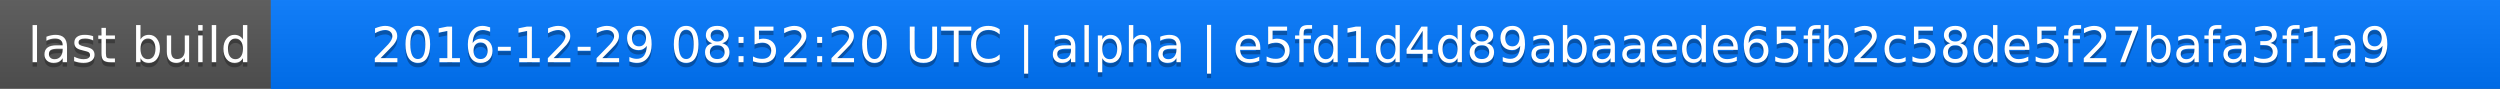
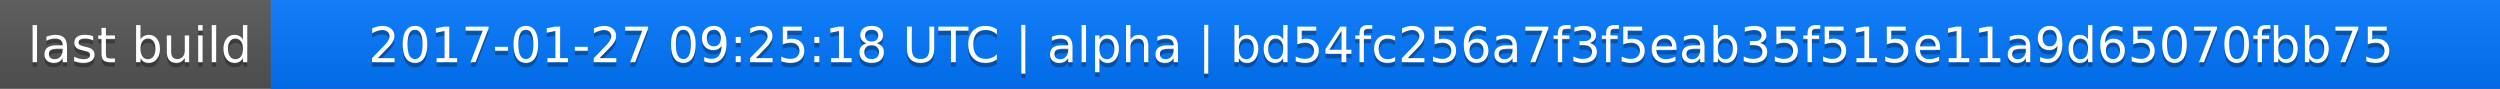
<svg xmlns="http://www.w3.org/2000/svg" width="563" height="20">
  <linearGradient id="a" x2="0" y2="100%">
    <stop offset="0" stop-color="#bbb" stop-opacity=".1" />
    <stop offset="1" stop-opacity=".1" />
  </linearGradient>
  <rect rx="0" width="563" height="20" fill="#555" />
  <rect rx="0" x="61" width="502" height="20" fill="#07f" />
  <path fill="#07f" d="M61 0h4v20h-4z" />
  <rect rx="0" width="563" height="20" fill="url(#a)" />
  <g fill="#fff" text-anchor="middle" font-family="DejaVu Sans,Verdana,Geneva,sans-serif" font-size="11">
    <text x="31.5" y="15" fill="#010101" fill-opacity=".3">last build</text>
    <text x="31.5" y="14">last build</text>
-     <text x="311" y="15" fill="#010101" fill-opacity=".3">2016-12-29 08:52:20 UTC | alpha | e5fd1d4d89abaaede65fb2c58de5f27bafa3f1a9</text>
-     <text x="311" y="14">2016-12-29 08:52:20 UTC | alpha | e5fd1d4d89abaaede65fb2c58de5f27bafa3f1a9</text>
+     <text x="311" y="15" fill="#010101" fill-opacity=".3">2017-01-27 09:25:18 UTC | alpha | bd54fc256a7f3f5eab35f515e11a9d65070fbb75</text>
+     <text x="311" y="14">2017-01-27 09:25:18 UTC | alpha | bd54fc256a7f3f5eab35f515e11a9d65070fbb75</text>
  </g>
</svg>
